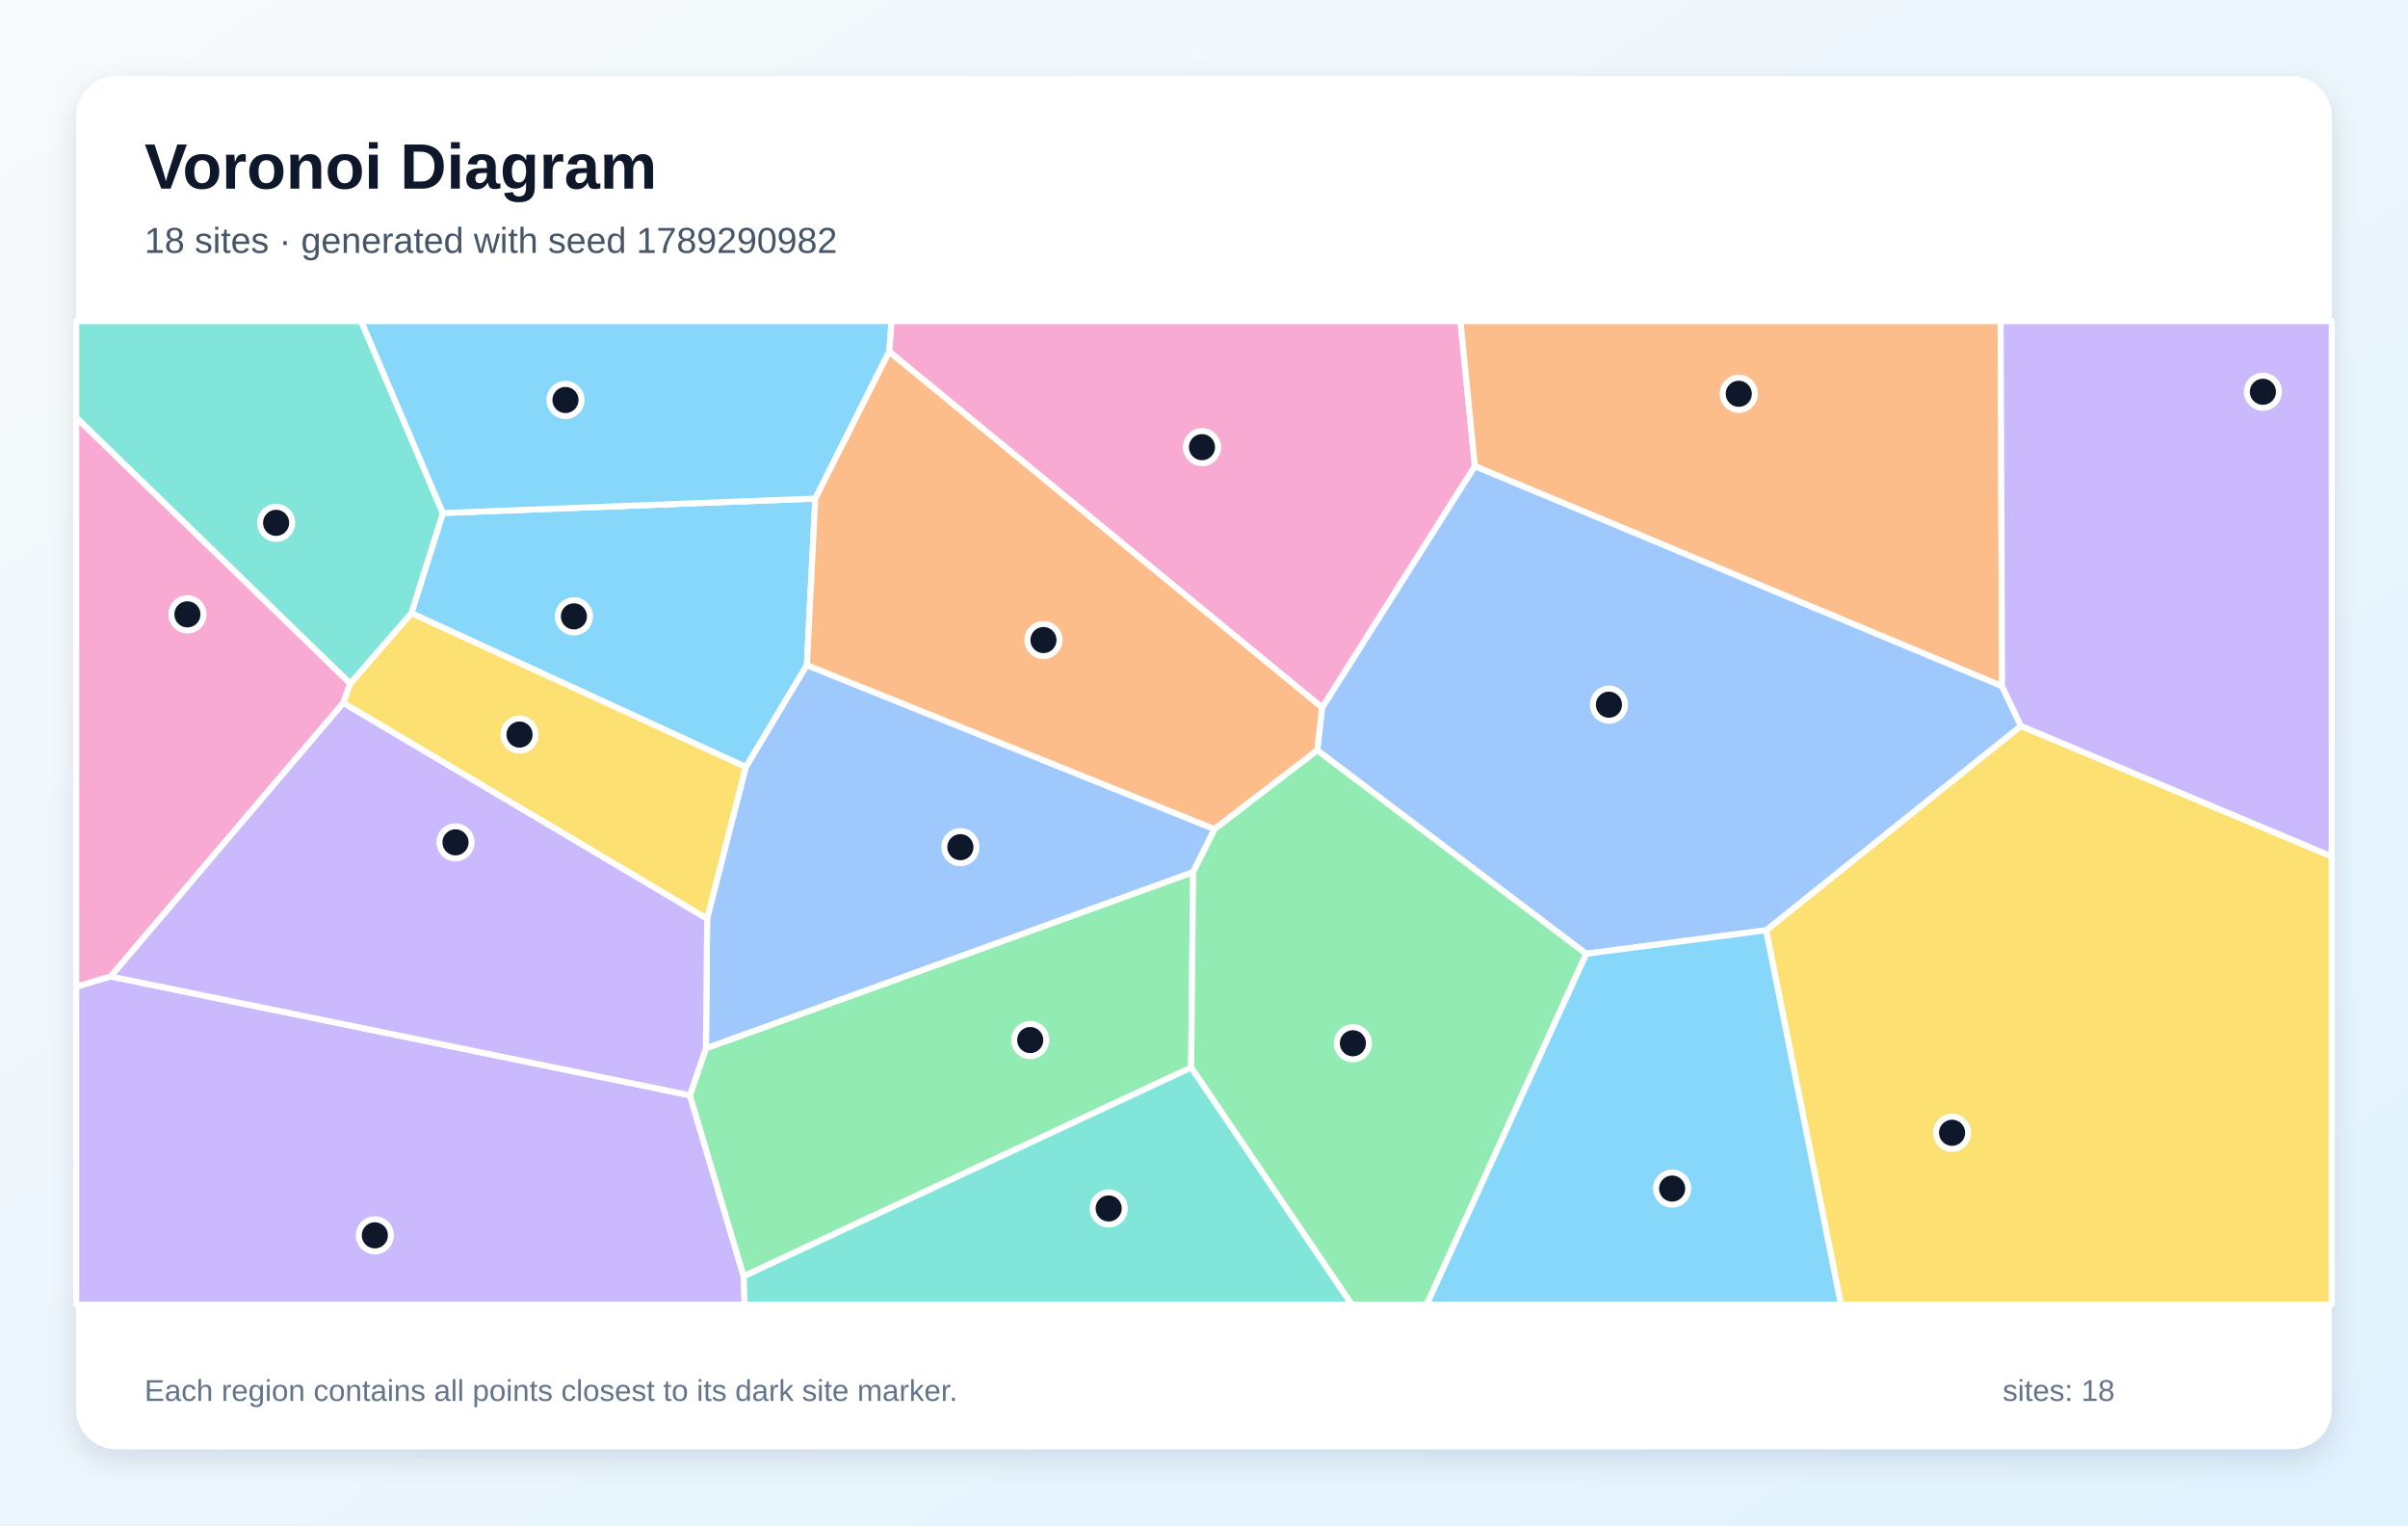
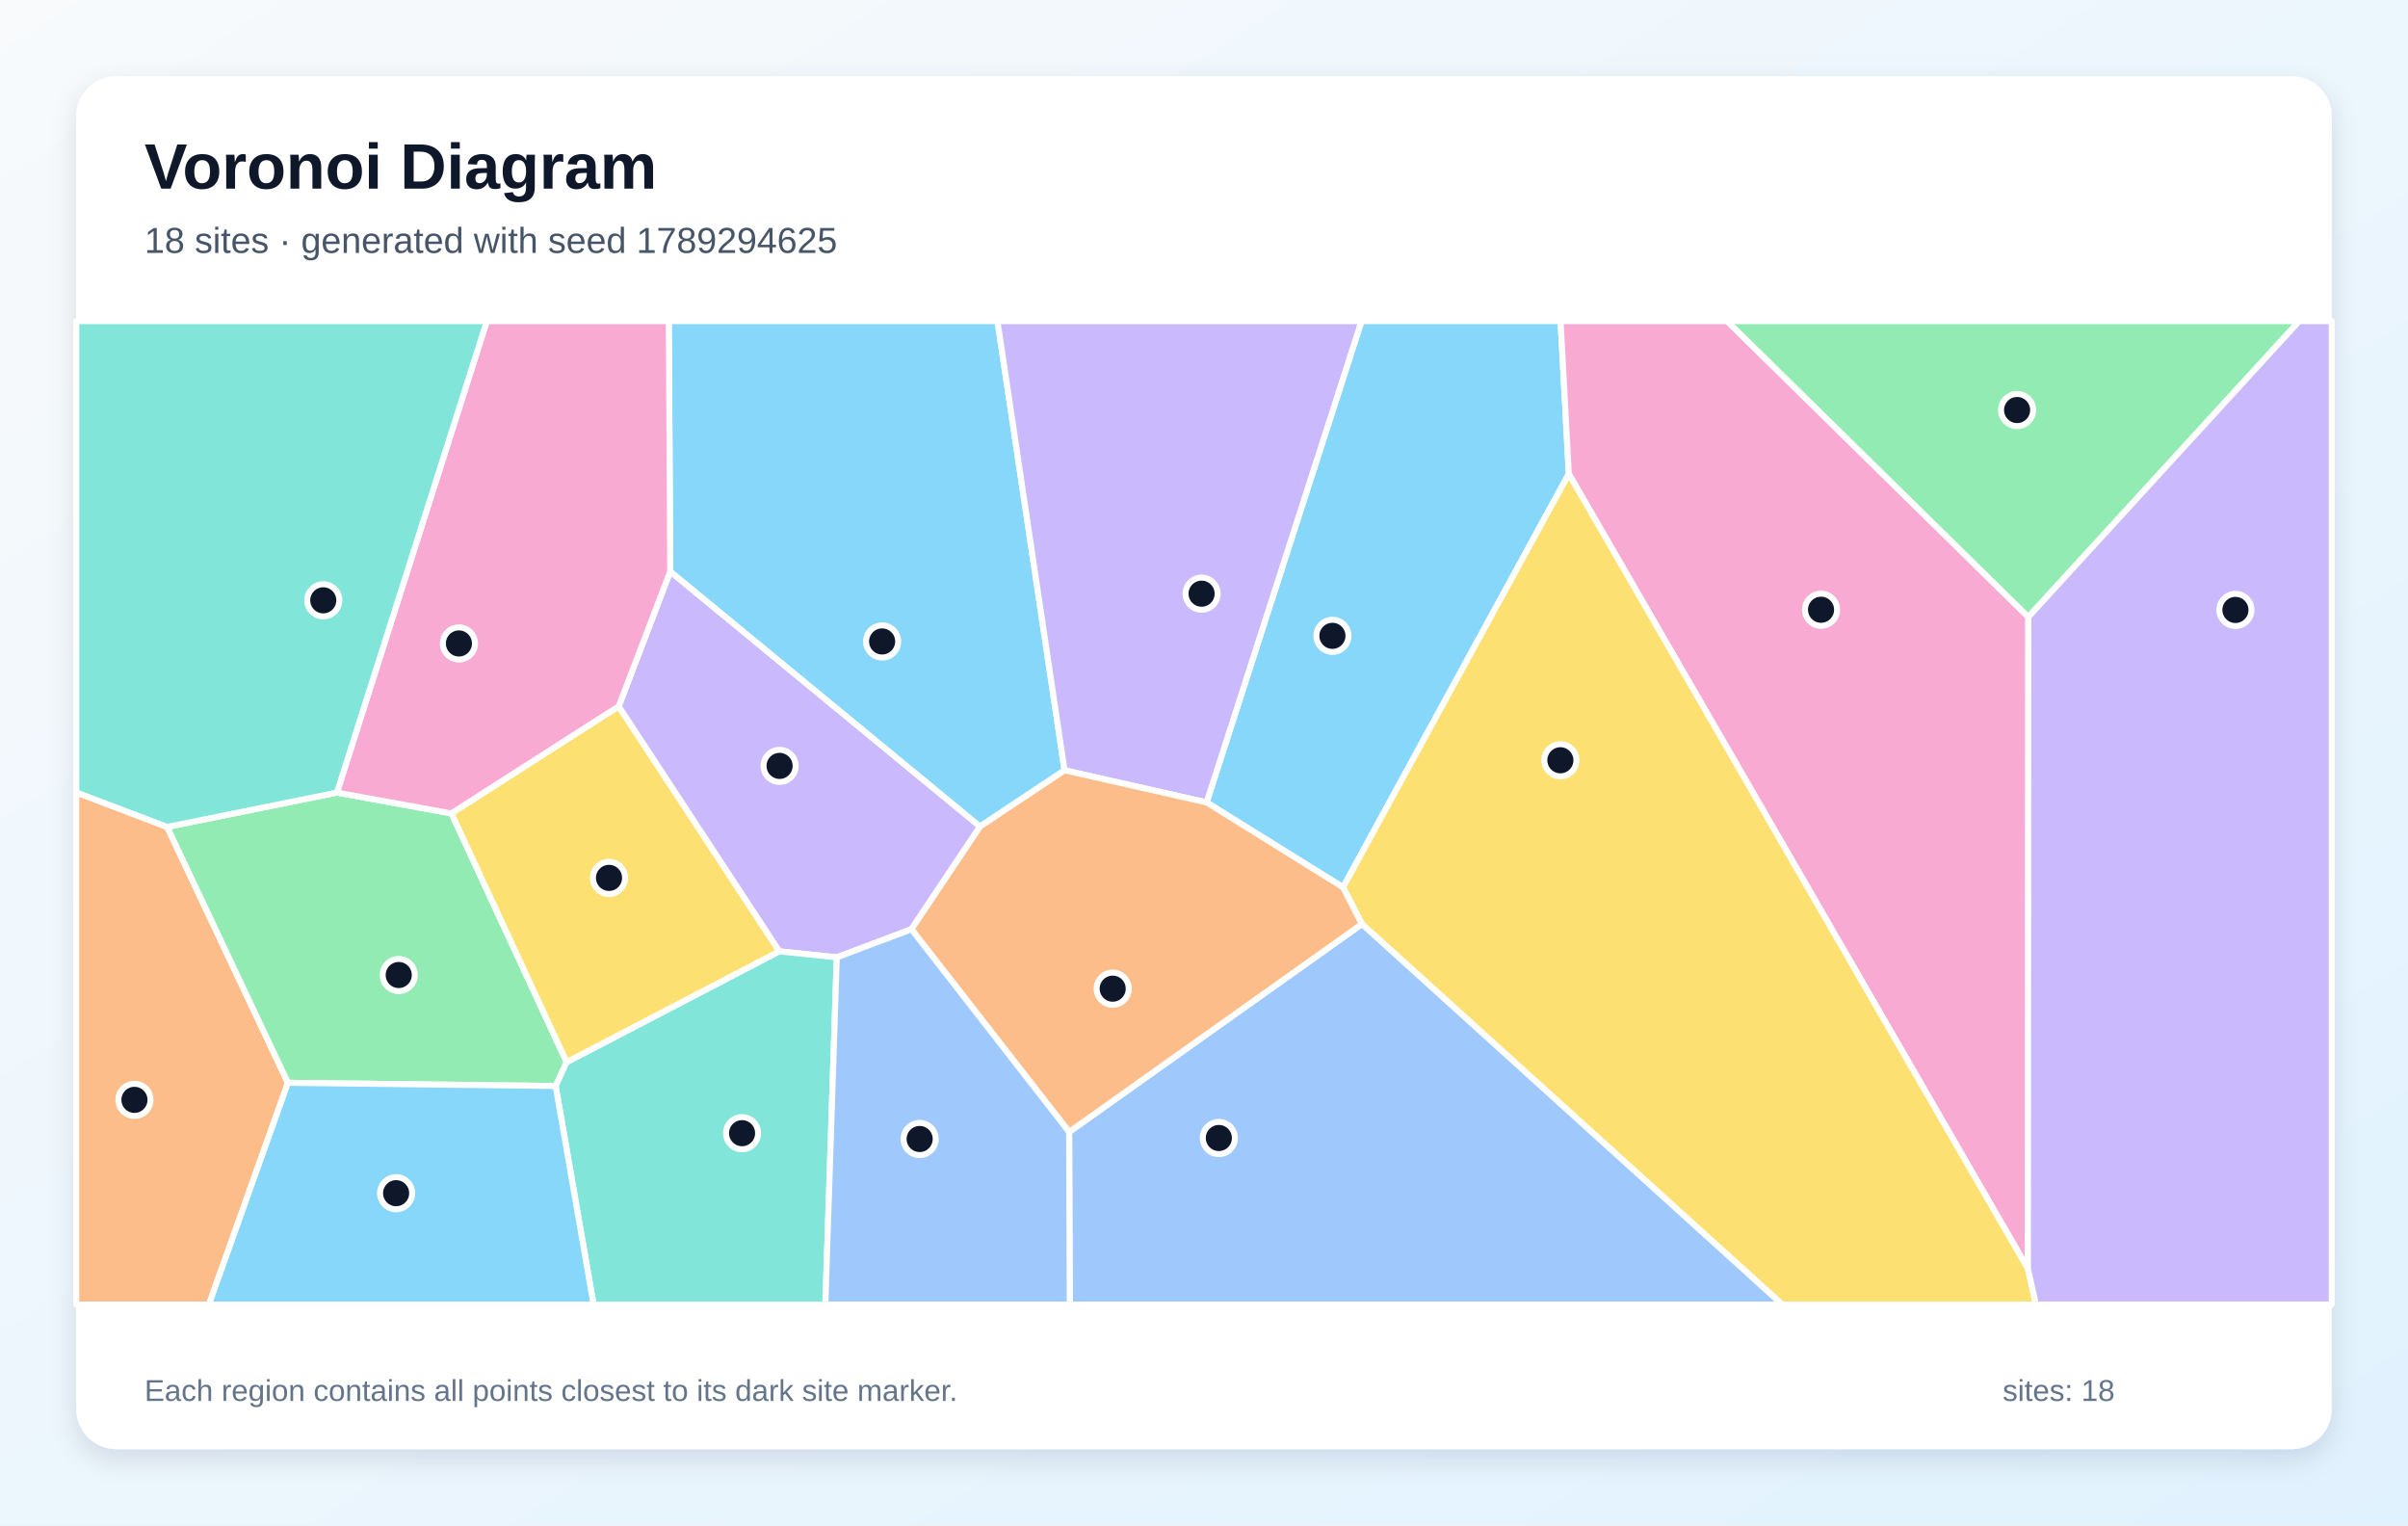
<svg xmlns="http://www.w3.org/2000/svg" width="1200" height="760" viewBox="0 0 1200 760" role="img" aria-labelledby="title description">
  <defs>
    <linearGradient id="background" x1="0" y1="0" x2="1" y2="1">
      <stop stop-color="#F8FAFC" />
      <stop offset="1" stop-color="#E0F2FE" />
    </linearGradient>
    <filter id="shadow" x="-10%" y="-10%" width="120%" height="120%">
      <feDropShadow dx="0" dy="5" stdDeviation="7" flood-color="#0F172A" flood-opacity=".12" />
    </filter>
  </defs>
  <rect width="1200" height="760" fill="url(#background)" />
  <rect x="38" y="38" width="1124" height="684" rx="20" fill="#FFFFFF" filter="url(#shadow)" />
  <g font-family="Arial, sans-serif">
    <text x="72" y="94" font-size="32" font-weight="700" fill="#0F172A">Voronoi Diagram</text>
-     <text x="72" y="126" font-size="18" fill="#475569">18 sites · generated with seed 1789290982</text>
+     <text x="72" y="126" font-size="18" fill="#475569">18 sites · generated with seed 1789294625</text>
  </g>
  <g stroke="#FFFFFF" stroke-width="3" stroke-linejoin="round">
-     <polygon points="406.3,248.4 402.1,331.4 371.7,382.2 205.0,305.5 220.7,255.6" fill="#38BDF8" fill-opacity="0.60" />
-     <polygon points="38.0,491.6 55.1,486.5 343.8,545.7 370.6,635.9 371.1,650.0 38.0,650.0" fill="#A78BFA" fill-opacity="0.60" />
-     <polygon points="658.9,352.6 443.1,175.2 444.2,160.0 727.8,160.0 735.0,232.3" fill="#F472B6" fill-opacity="0.60" />
-     <polygon points="997.7,341.9 735.0,232.3 727.8,160.0 997.0,160.0" fill="#FB923C" fill-opacity="0.60" />
-     <polygon points="352.4,457.8 171.0,350.2 174.5,340.6 205.0,305.5 371.7,382.2" fill="#FACC15" fill-opacity="0.60" />
-     <polygon points="370.6,635.9 343.8,545.7 351.8,522.3 594.6,434.5 593.6,531.9" fill="#4ADE80" fill-opacity="0.60" />
-     <polygon points="174.5,340.6 38.0,208.1 38.0,160.0 180.0,160.0 220.7,255.6 205.0,305.5" fill="#2DD4BF" fill-opacity="0.60" />
-     <polygon points="605.3,413.1 594.6,434.5 351.8,522.3 352.4,457.8 371.7,382.2 402.1,331.4" fill="#60A5FA" fill-opacity="0.60" />
-     <polygon points="443.1,175.2 406.3,248.4 220.7,255.6 180.0,160.0 444.2,160.0" fill="#38BDF8" fill-opacity="0.60" />
-     <polygon points="171.0,350.2 352.4,457.8 351.8,522.3 343.8,545.7 55.1,486.5" fill="#A78BFA" fill-opacity="0.60" />
-     <polygon points="174.5,340.6 171.0,350.2 55.1,486.5 38.0,491.6 38.0,208.1" fill="#F472B6" fill-opacity="0.60" />
-     <polygon points="656.5,373.8 605.3,413.1 402.1,331.4 406.3,248.4 443.1,175.2 658.9,352.6" fill="#FB923C" fill-opacity="0.60" />
-     <polygon points="880.1,463.5 1007.1,361.7 1162.0,426.7 1162.0,650.0 917.4,650.0" fill="#FACC15" fill-opacity="0.60" />
-     <polygon points="593.6,531.9 594.6,434.5 605.3,413.1 656.5,373.8 790.5,475.2 711.0,650.0 673.6,650.0" fill="#4ADE80" fill-opacity="0.60" />
-     <polygon points="370.6,635.9 593.6,531.9 673.6,650.0 371.1,650.0" fill="#2DD4BF" fill-opacity="0.60" />
-     <polygon points="1007.1,361.7 880.1,463.5 790.5,475.2 656.5,373.8 658.9,352.6 735.0,232.3 997.7,341.9" fill="#60A5FA" fill-opacity="0.60" />
-     <polygon points="790.5,475.2 880.1,463.5 917.4,650.0 711.0,650.0" fill="#38BDF8" fill-opacity="0.60" />
-     <polygon points="1007.1,361.7 997.7,341.9 997.0,160.0 1162.0,160.0 1162.0,426.7" fill="#A78BFA" fill-opacity="0.60" />
+     <polygon points="669.3,442.1 601.3,399.8 678.5,160.0 777.7,160.0 781.8,236.1" fill="#38BDF8" fill-opacity="0.60" />
+     <polygon points="308.3,352.0 334.0,284.7 488.4,411.8 454.2,463.0 417.0,477.0 388.3,474.0" fill="#A78BFA" fill-opacity="0.60" />
+     <polygon points="1010.6,632.2 781.8,236.1 777.7,160.0 860.7,160.0 1010.8,307.4" fill="#F472B6" fill-opacity="0.60" />
+     <polygon points="38.0,394.8 83.3,412.0 143.5,539.5 104.1,650.0 38.0,650.0" fill="#FB923C" fill-opacity="0.60" />
+     <polygon points="678.7,460.4 669.3,442.1 781.8,236.1 1010.6,632.2 1014.6,650.0 888.2,650.0" fill="#FACC15" fill-opacity="0.60" />
+     <polygon points="143.5,539.5 83.3,412.0 167.9,394.9 225.0,405.3 282.4,529.2 276.9,541.1" fill="#4ADE80" fill-opacity="0.60" />
+     <polygon points="276.9,541.1 282.4,529.2 388.3,474.0 417.0,477.0 411.3,650.0 295.8,650.0" fill="#2DD4BF" fill-opacity="0.60" />
+     <polygon points="532.8,564.0 678.7,460.4 888.2,650.0 533.1,650.0" fill="#60A5FA" fill-opacity="0.60" />
+     <polygon points="530.5,383.8 488.4,411.8 334.0,284.7 333.3,160.0 497.1,160.0" fill="#38BDF8" fill-opacity="0.60" />
+     <polygon points="530.5,383.8 497.1,160.0 678.5,160.0 601.3,399.8" fill="#A78BFA" fill-opacity="0.60" />
+     <polygon points="225.0,405.3 167.9,394.9 242.6,160.0 333.3,160.0 334.0,284.7 308.3,352.0" fill="#F472B6" fill-opacity="0.60" />
+     <polygon points="532.8,564.0 454.2,463.0 488.4,411.8 530.5,383.8 601.3,399.8 669.3,442.1 678.7,460.4" fill="#FB923C" fill-opacity="0.60" />
+     <polygon points="282.4,529.2 225.0,405.3 308.3,352.0 388.3,474.0" fill="#FACC15" fill-opacity="0.60" />
+     <polygon points="1010.8,307.4 860.7,160.0 1145.8,160.0" fill="#4ADE80" fill-opacity="0.60" />
+     <polygon points="167.9,394.9 83.3,412.0 38.0,394.8 38.0,160.0 242.6,160.0" fill="#2DD4BF" fill-opacity="0.60" />
+     <polygon points="417.0,477.0 454.2,463.0 532.8,564.0 533.1,650.0 411.3,650.0" fill="#60A5FA" fill-opacity="0.60" />
+     <polygon points="143.5,539.5 276.9,541.1 295.8,650.0 104.1,650.0" fill="#38BDF8" fill-opacity="0.60" />
+     <polygon points="1010.6,632.2 1010.8,307.4 1145.8,160.0 1162.0,160.0 1162.0,650.0 1014.6,650.0" fill="#A78BFA" fill-opacity="0.60" />
  </g>
  <g>
-     <circle cx="286.0" cy="307.1" r="8" fill="#0F172A" stroke="#FFFFFF" stroke-width="3" />
-     <circle cx="186.8" cy="615.5" r="8" fill="#0F172A" stroke="#FFFFFF" stroke-width="3" />
-     <circle cx="599.0" cy="222.8" r="8" fill="#0F172A" stroke="#FFFFFF" stroke-width="3" />
-     <circle cx="866.5" cy="196.2" r="8" fill="#0F172A" stroke="#FFFFFF" stroke-width="3" />
-     <circle cx="258.9" cy="366.0" r="8" fill="#0F172A" stroke="#FFFFFF" stroke-width="3" />
-     <circle cx="513.4" cy="518.2" r="8" fill="#0F172A" stroke="#FFFFFF" stroke-width="3" />
-     <circle cx="137.6" cy="260.5" r="8" fill="#0F172A" stroke="#FFFFFF" stroke-width="3" />
-     <circle cx="478.6" cy="422.1" r="8" fill="#0F172A" stroke="#FFFFFF" stroke-width="3" />
-     <circle cx="281.8" cy="199.3" r="8" fill="#0F172A" stroke="#FFFFFF" stroke-width="3" />
-     <circle cx="227.0" cy="419.7" r="8" fill="#0F172A" stroke="#FFFFFF" stroke-width="3" />
-     <circle cx="93.4" cy="306.1" r="8" fill="#0F172A" stroke="#FFFFFF" stroke-width="3" />
-     <circle cx="520.0" cy="318.9" r="8" fill="#0F172A" stroke="#FFFFFF" stroke-width="3" />
-     <circle cx="972.8" cy="564.4" r="8" fill="#0F172A" stroke="#FFFFFF" stroke-width="3" />
-     <circle cx="674.2" cy="519.8" r="8" fill="#0F172A" stroke="#FFFFFF" stroke-width="3" />
-     <circle cx="552.5" cy="602.1" r="8" fill="#0F172A" stroke="#FFFFFF" stroke-width="3" />
-     <circle cx="801.8" cy="351.1" r="8" fill="#0F172A" stroke="#FFFFFF" stroke-width="3" />
-     <circle cx="833.3" cy="592.2" r="8" fill="#0F172A" stroke="#FFFFFF" stroke-width="3" />
-     <circle cx="1127.7" cy="195.2" r="8" fill="#0F172A" stroke="#FFFFFF" stroke-width="3" />
+     <circle cx="664.0" cy="316.8" r="8" fill="#0F172A" stroke="#FFFFFF" stroke-width="3" />
+     <circle cx="388.5" cy="381.6" r="8" fill="#0F172A" stroke="#FFFFFF" stroke-width="3" />
+     <circle cx="907.5" cy="303.8" r="8" fill="#0F172A" stroke="#FFFFFF" stroke-width="3" />
+     <circle cx="67.0" cy="548.0" r="8" fill="#0F172A" stroke="#FFFFFF" stroke-width="3" />
+     <circle cx="777.6" cy="378.8" r="8" fill="#0F172A" stroke="#FFFFFF" stroke-width="3" />
+     <circle cx="198.7" cy="485.8" r="8" fill="#0F172A" stroke="#FFFFFF" stroke-width="3" />
+     <circle cx="369.8" cy="564.6" r="8" fill="#0F172A" stroke="#FFFFFF" stroke-width="3" />
+     <circle cx="607.4" cy="567.0" r="8" fill="#0F172A" stroke="#FFFFFF" stroke-width="3" />
+     <circle cx="439.6" cy="319.6" r="8" fill="#0F172A" stroke="#FFFFFF" stroke-width="3" />
+     <circle cx="598.8" cy="295.8" r="8" fill="#0F172A" stroke="#FFFFFF" stroke-width="3" />
+     <circle cx="228.7" cy="320.6" r="8" fill="#0F172A" stroke="#FFFFFF" stroke-width="3" />
+     <circle cx="554.5" cy="492.6" r="8" fill="#0F172A" stroke="#FFFFFF" stroke-width="3" />
+     <circle cx="303.5" cy="437.4" r="8" fill="#0F172A" stroke="#FFFFFF" stroke-width="3" />
+     <circle cx="1005.2" cy="204.3" r="8" fill="#0F172A" stroke="#FFFFFF" stroke-width="3" />
+     <circle cx="161.1" cy="299.1" r="8" fill="#0F172A" stroke="#FFFFFF" stroke-width="3" />
+     <circle cx="458.3" cy="567.5" r="8" fill="#0F172A" stroke="#FFFFFF" stroke-width="3" />
+     <circle cx="197.4" cy="594.5" r="8" fill="#0F172A" stroke="#FFFFFF" stroke-width="3" />
+     <circle cx="1114.0" cy="303.9" r="8" fill="#0F172A" stroke="#FFFFFF" stroke-width="3" />
  </g>
  <g font-family="Arial, sans-serif" font-size="15" fill="#64748B">
    <text x="72" y="698">Each region contains all points closest to its dark site marker.</text>
    <text x="998" y="698">sites: 18</text>
  </g>
</svg>
